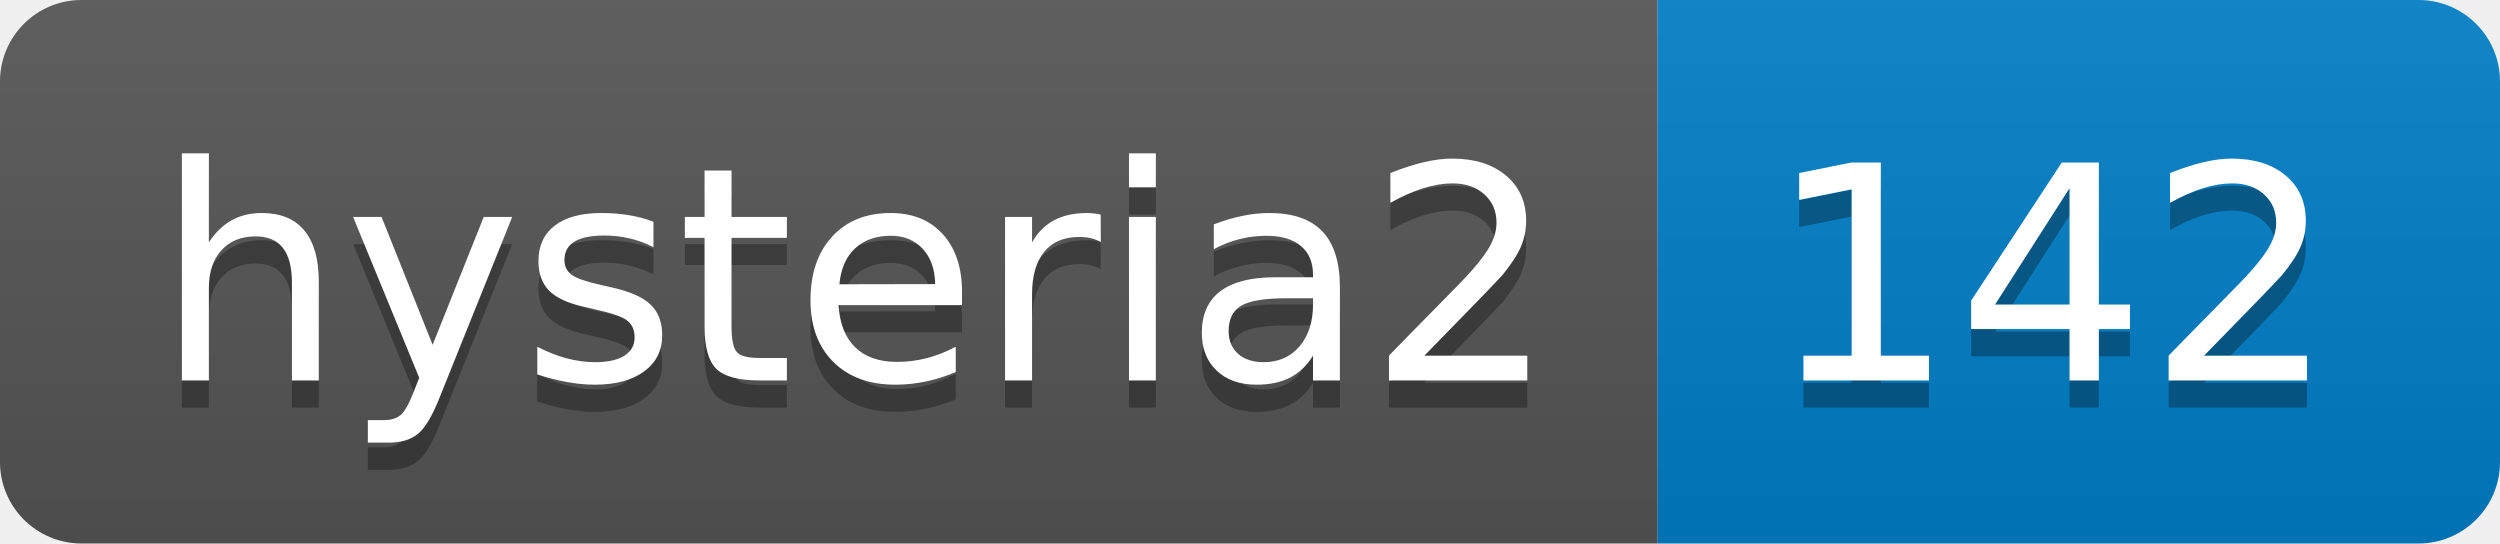
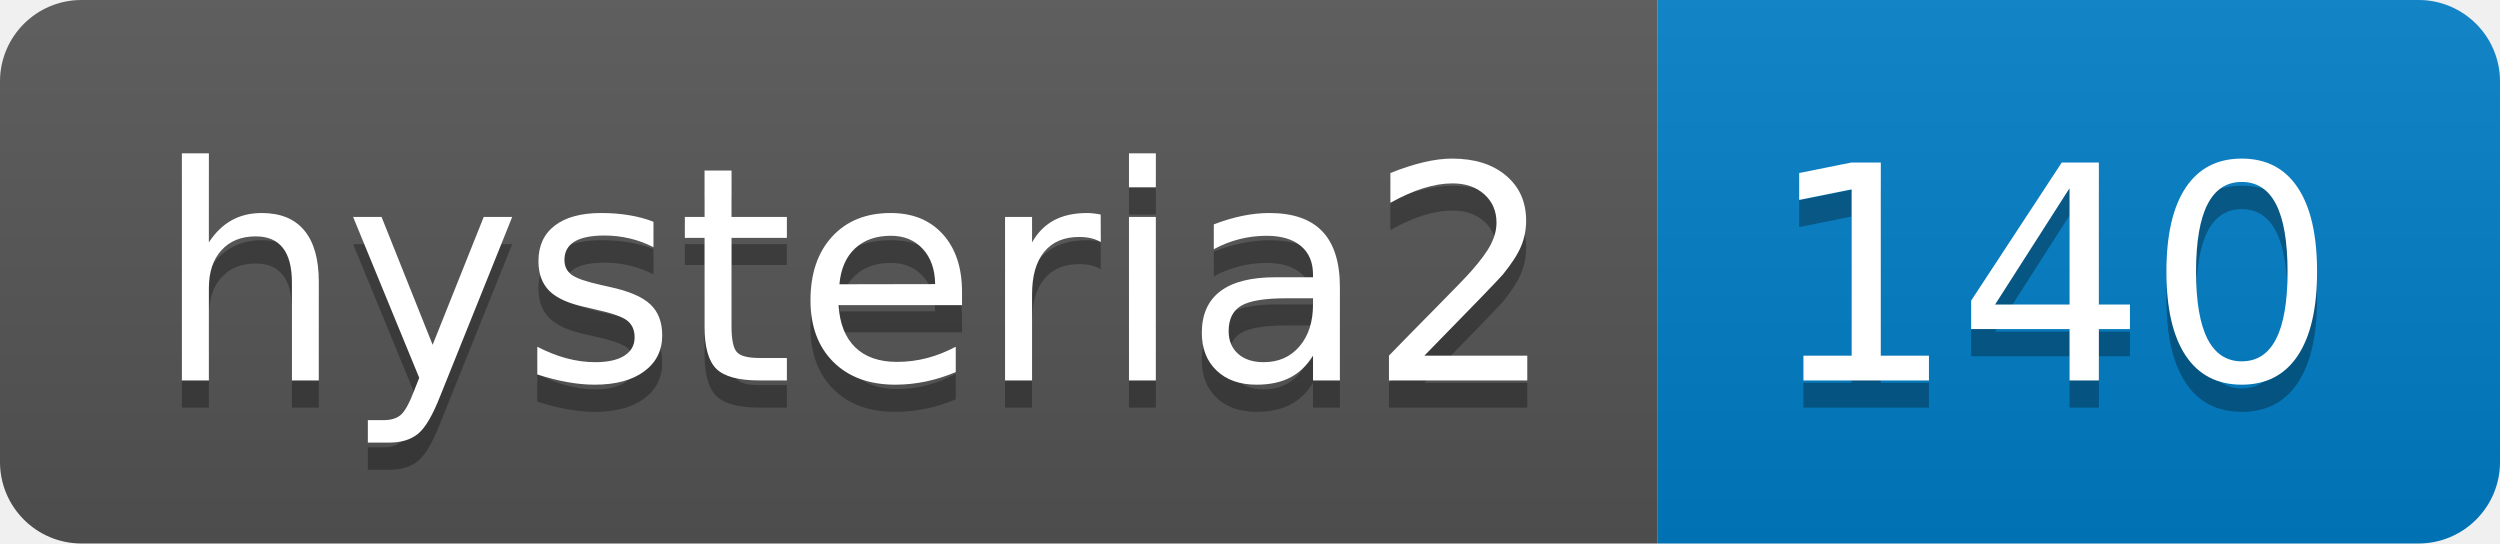
- <svg xmlns="http://www.w3.org/2000/svg" width="92" height="20" role="img" aria-label="hysteria2: 142">
+ <svg xmlns="http://www.w3.org/2000/svg" width="92" height="20" role="img" aria-label="hysteria2: 140">
  <linearGradient id="s" x2="0" y2="100%">
    <stop offset="0" stop-color="#bbb" stop-opacity=".1" />
    <stop offset="1" stop-opacity=".1" />
  </linearGradient>
  <clipPath id="r">
    <rect width="92" height="20" rx="3" fill="#fff" />
  </clipPath>
  <g clip-path="url(#r)">
    <rect width="61" height="20" fill="#555" />
    <rect x="61" width="31" height="20" fill="#007ec6" />
    <rect width="92" height="20" fill="url(#s)" />
  </g>
  <g fill="#fff" text-anchor="middle" font-family="Verdana,Geneva,DejaVu Sans,sans-serif" text-rendering="geometricPrecision" font-size="110">
    <text aria-hidden="true" x="315" y="150" fill="#010101" fill-opacity=".3" transform="scale(.1)" textLength="510">hysteria2</text>
    <text x="315" y="140" transform="scale(.1)" fill="#fff" textLength="510">hysteria2</text>
-     <text aria-hidden="true" x="755" y="150" fill="#010101" fill-opacity=".3" transform="scale(.1)" textLength="210">142</text>
-     <text x="755" y="140" transform="scale(.1)" fill="#fff" textLength="210">142</text>
+     <text aria-hidden="true" x="755" y="150" fill="#010101" fill-opacity=".3" transform="scale(.1)" textLength="210">140</text>
+     <text x="755" y="140" transform="scale(.1)" fill="#fff" textLength="210">140</text>
  </g>
</svg>
